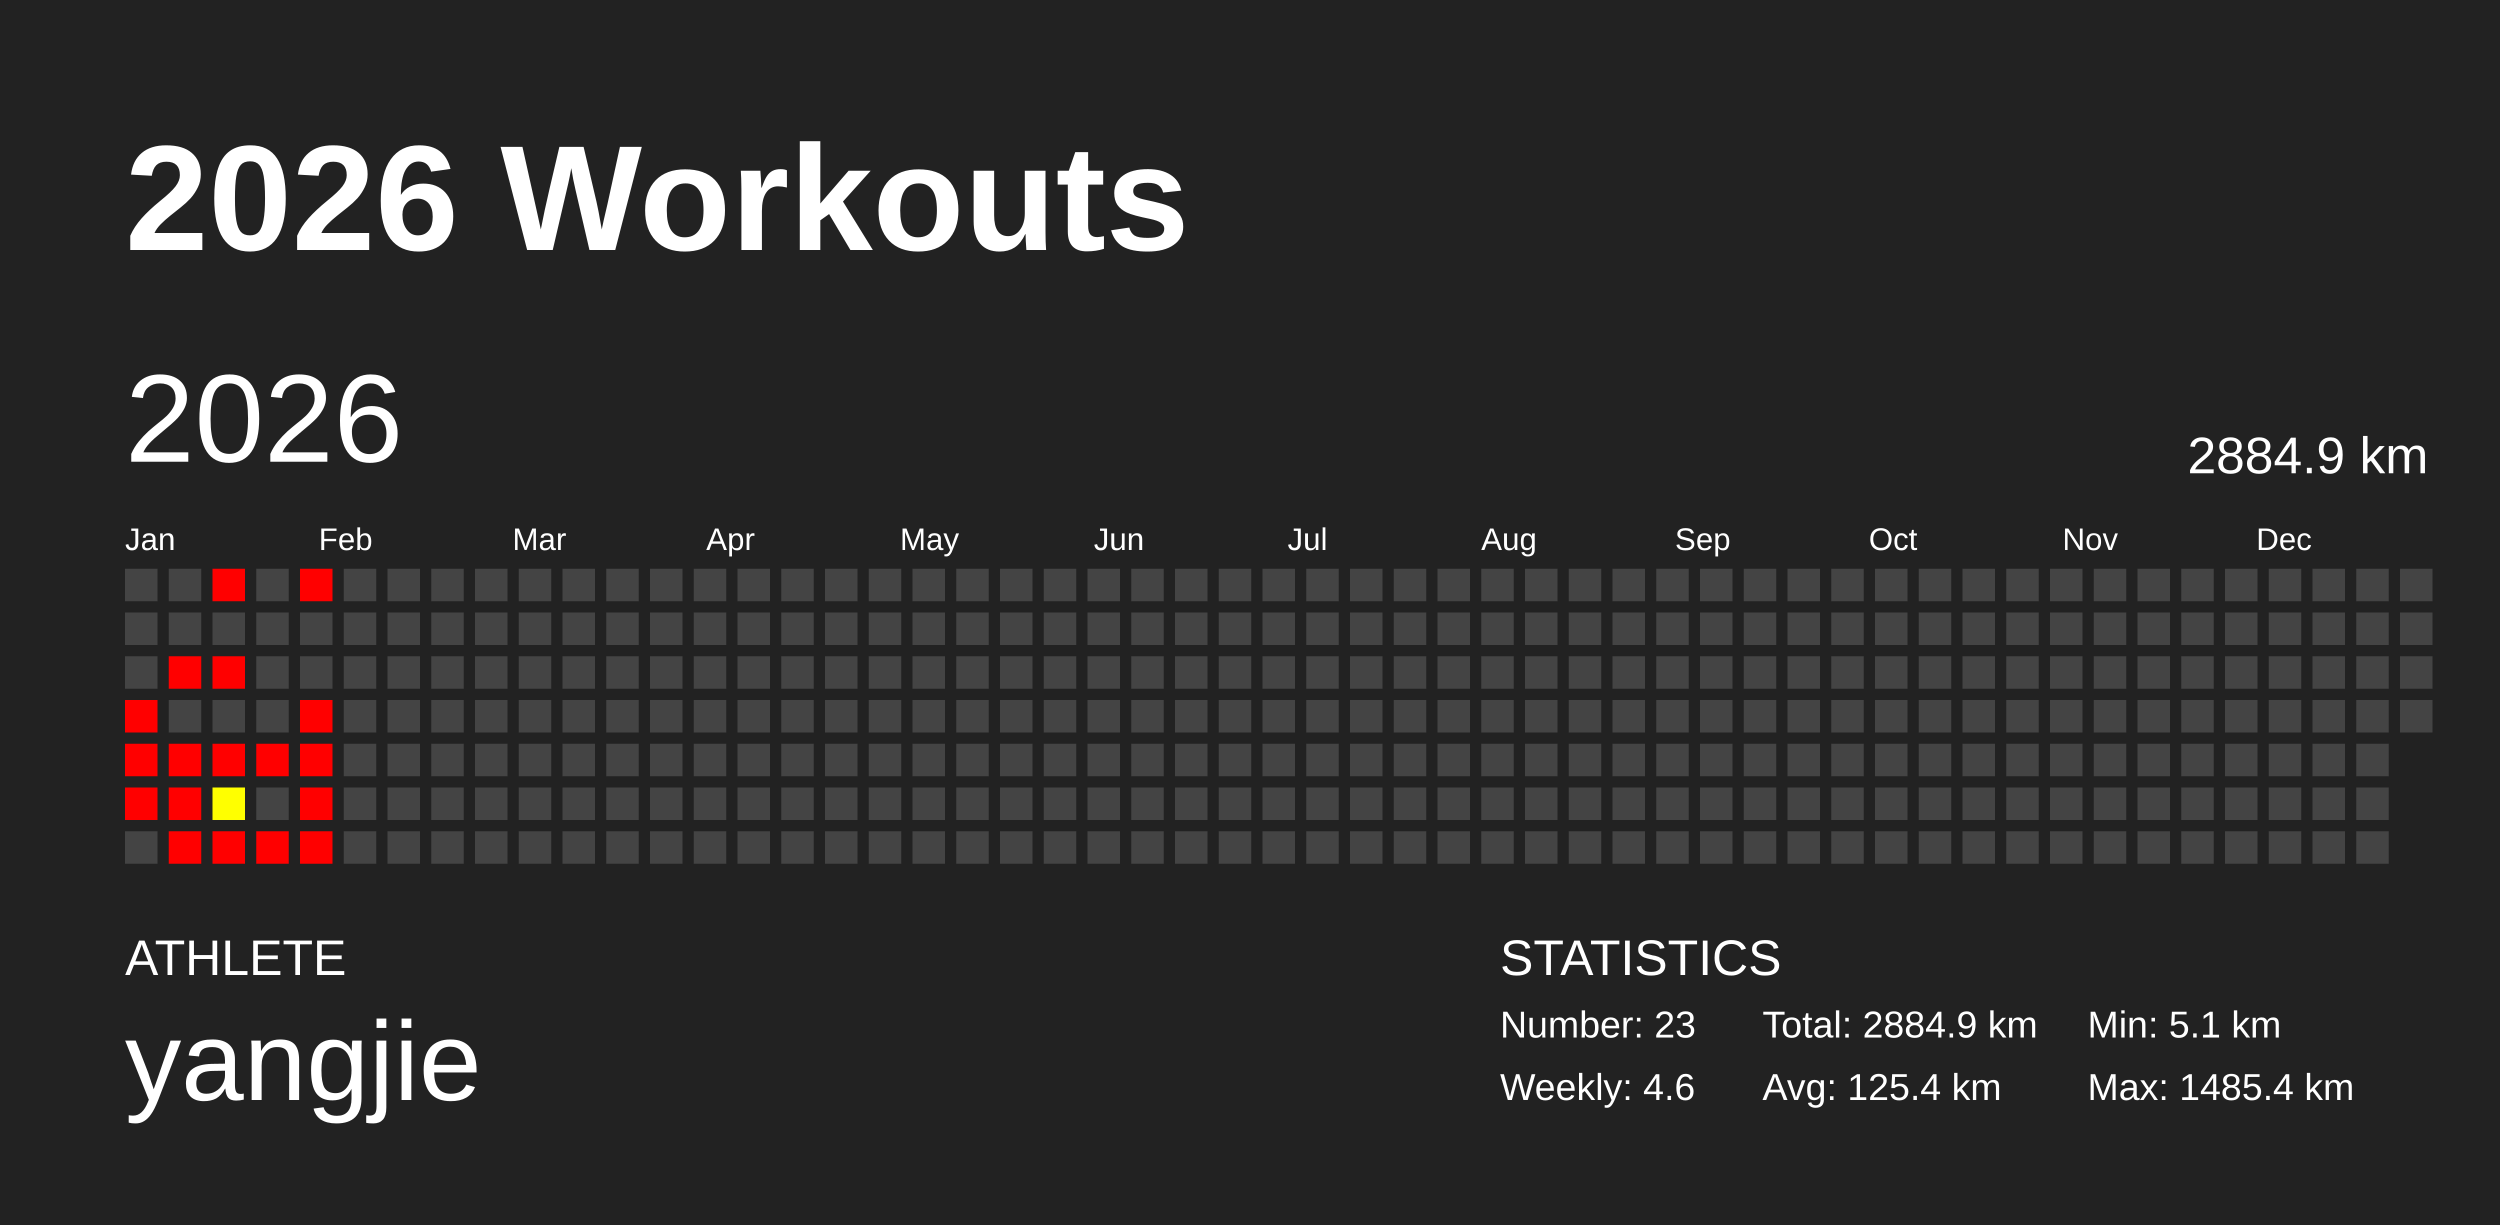
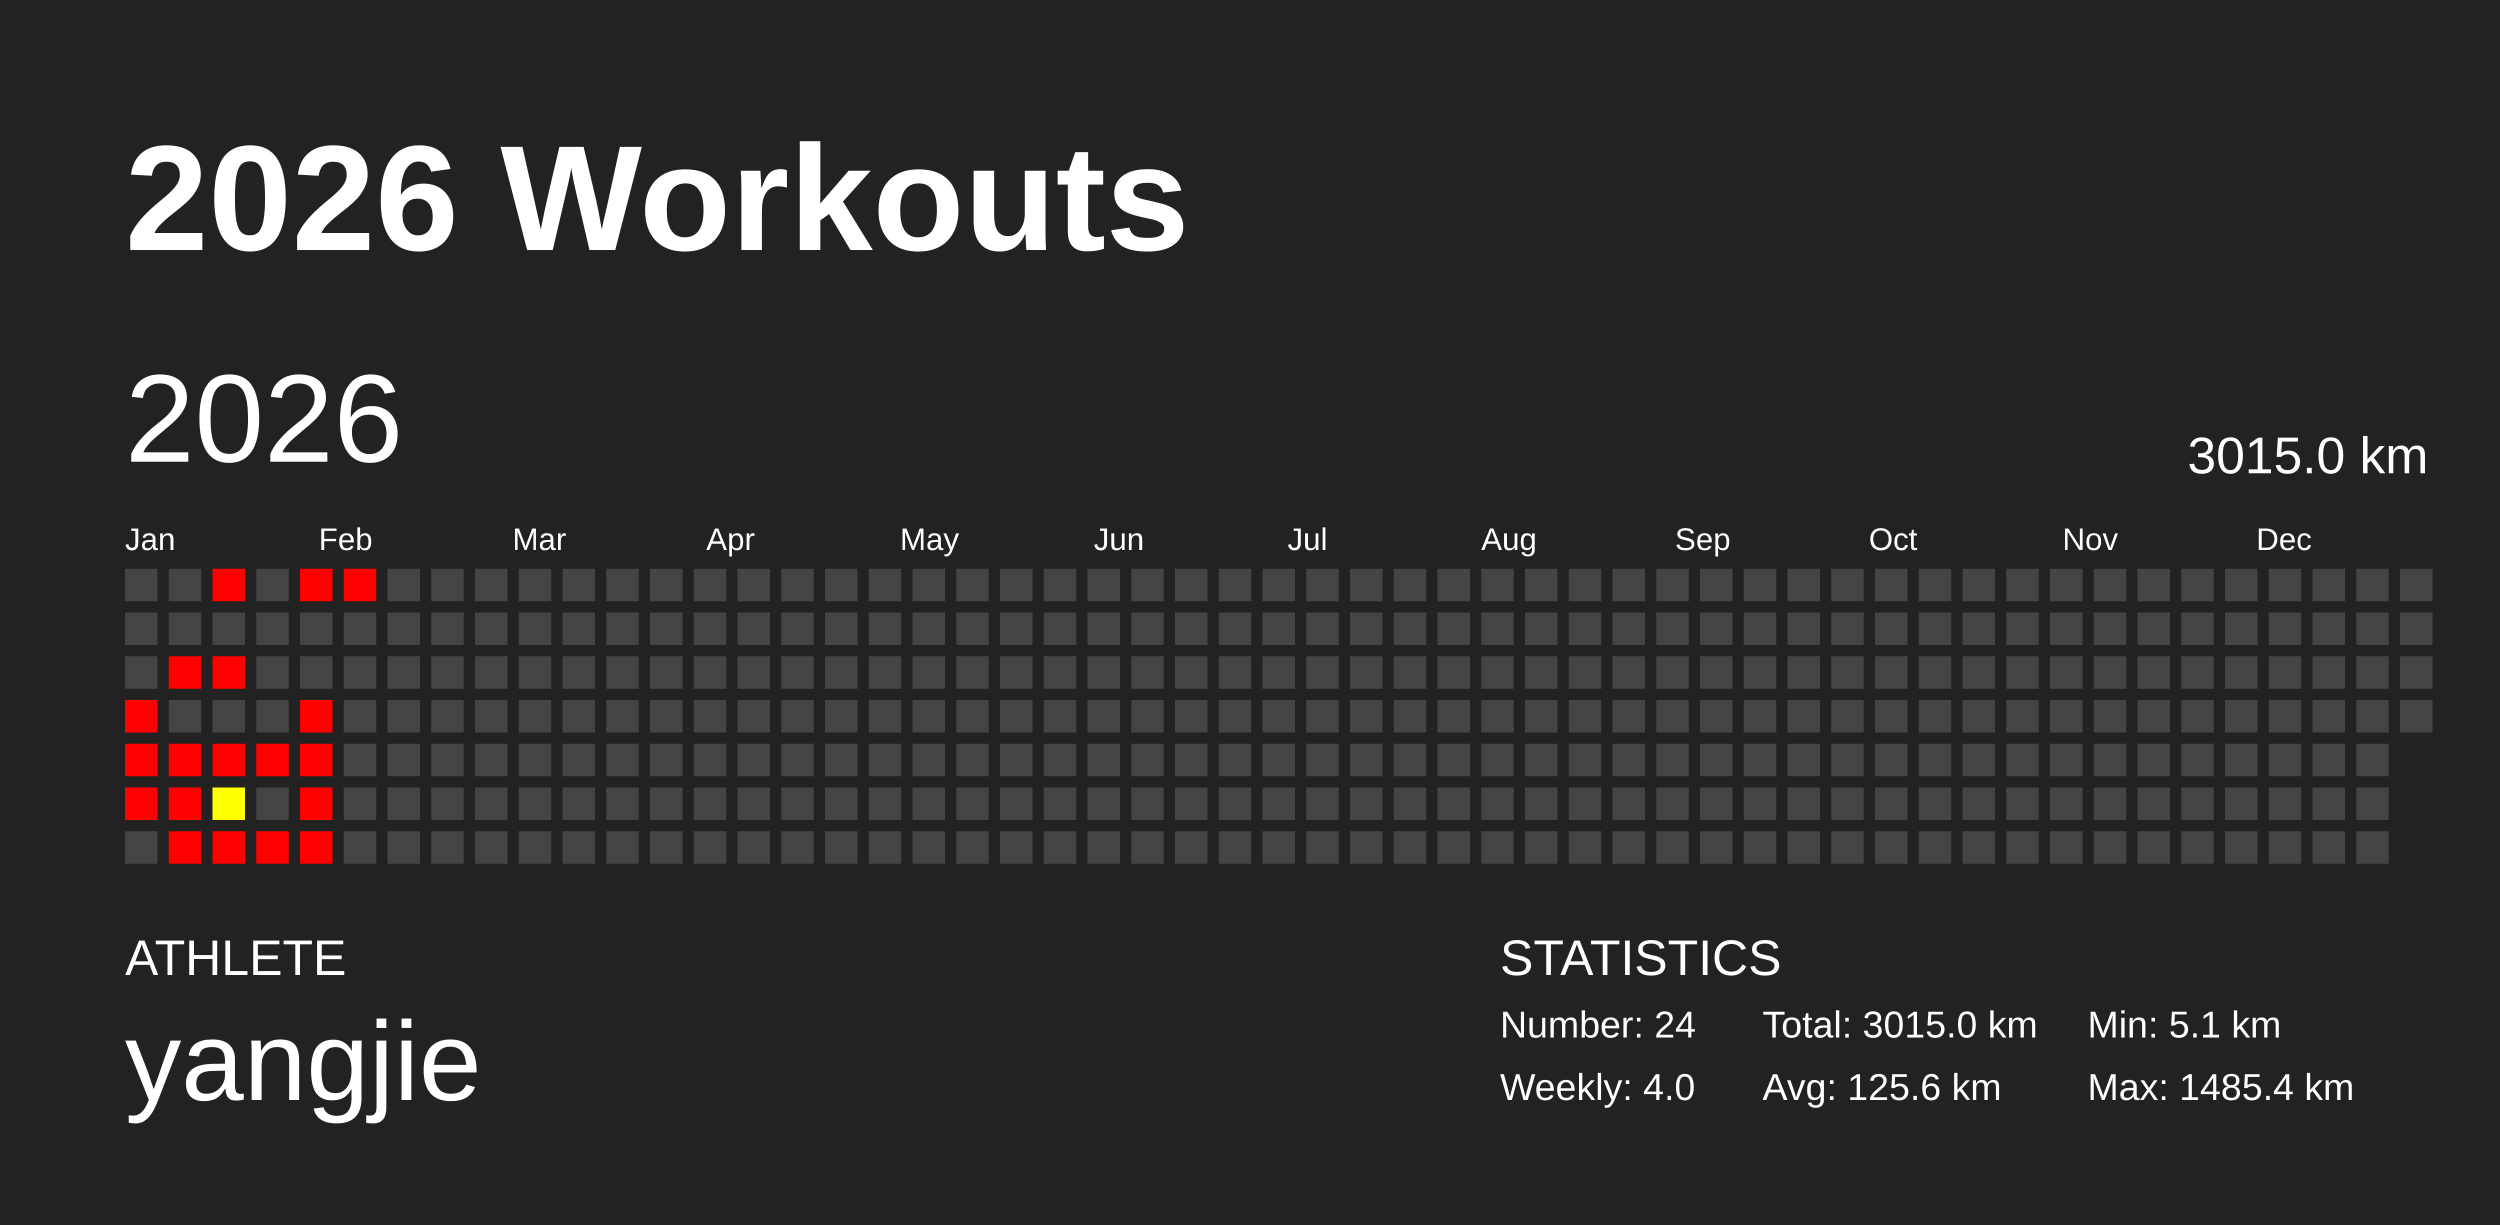
<svg xmlns="http://www.w3.org/2000/svg" baseProfile="full" height="98mm" version="1.1" viewBox="0,0,200,98" width="200mm">
  <defs />
  <rect fill="#222222" height="98" width="200" x="0" y="0" />
  <text fill="#FFFFFF" style="font-size:12px; font-family:Arial; font-weight:bold;" x="10" y="20">2026 Workouts</text>
  <text fill="#FFFFFF" style="font-size:4px; font-family:Arial" x="10" y="78">ATHLETE</text>
  <text fill="#FFFFFF" style="font-size:9px; font-family:Arial" x="10" y="88">yangjie</text>
  <text fill="#FFFFFF" style="font-size:4px; font-family:Arial" x="120" y="78">STATISTICS</text>
-   <text fill="#FFFFFF" style="font-size:3px; font-family:Arial" x="120" y="83">Number: 23</text>
-   <text fill="#FFFFFF" style="font-size:3px; font-family:Arial" x="120" y="88">Weekly: 4.6</text>
-   <text fill="#FFFFFF" style="font-size:3px; font-family:Arial" x="141" y="83">Total: 2884.9 km</text>
-   <text fill="#FFFFFF" style="font-size:3px; font-family:Arial" x="141" y="88">Avg: 125.4 km</text>
+   <text fill="#FFFFFF" style="font-size:3px; font-family:Arial" x="120" y="83">Number: 24</text>
+   <text fill="#FFFFFF" style="font-size:3px; font-family:Arial" x="120" y="88">Weekly: 4.0</text>
+   <text fill="#FFFFFF" style="font-size:3px; font-family:Arial" x="141" y="83">Total: 3015.0 km</text>
+   <text fill="#FFFFFF" style="font-size:3px; font-family:Arial" x="141" y="88">Avg: 125.6 km</text>
  <text fill="#FFFFFF" style="font-size:3px; font-family:Arial" x="167" y="83">Min: 5.1 km</text>
  <text fill="#FFFFFF" style="font-size:3px; font-family:Arial" x="167" y="88">Max: 1485.4 km</text>
  <text dominant-baseline="hanging" fill="#FFFFFF" style="font-size:10.0px; font-family:Arial;" x="10" y="30">2026</text>
-   <text dominant-baseline="hanging" fill="#FFFFFF" style="font-size:4.125px; font-family:Arial;" x="175" y="35">2884.9 km</text>
+   <text dominant-baseline="hanging" fill="#FFFFFF" style="font-size:4.125px; font-family:Arial;" x="175" y="35">3015.0 km</text>
  <text fill="#FFFFFF" style="font-size:2.5px; font-family:Arial" x="10.0" y="44">Jan</text>
  <text fill="#FFFFFF" style="font-size:2.5px; font-family:Arial" x="25.5" y="44">Feb</text>
  <text fill="#FFFFFF" style="font-size:2.5px; font-family:Arial" x="41.0" y="44">Mar</text>
  <text fill="#FFFFFF" style="font-size:2.5px; font-family:Arial" x="56.5" y="44">Apr</text>
  <text fill="#FFFFFF" style="font-size:2.5px; font-family:Arial" x="72.0" y="44">May</text>
  <text fill="#FFFFFF" style="font-size:2.5px; font-family:Arial" x="87.5" y="44">Jun</text>
  <text fill="#FFFFFF" style="font-size:2.5px; font-family:Arial" x="103.0" y="44">Jul</text>
  <text fill="#FFFFFF" style="font-size:2.5px; font-family:Arial" x="118.5" y="44">Aug</text>
  <text fill="#FFFFFF" style="font-size:2.5px; font-family:Arial" x="134.0" y="44">Sep</text>
  <text fill="#FFFFFF" style="font-size:2.5px; font-family:Arial" x="149.5" y="44">Oct</text>
  <text fill="#FFFFFF" style="font-size:2.5px; font-family:Arial" x="165.0" y="44">Nov</text>
  <text fill="#FFFFFF" style="font-size:2.5px; font-family:Arial" x="180.5" y="44">Dec</text>
  <rect fill="#444444" height="2.6" width="2.6" x="10.0" y="45.5" />
  <rect fill="#444444" height="2.6" width="2.6" x="10.0" y="49.0" />
  <rect fill="#444444" height="2.6" width="2.6" x="10.0" y="52.5" />
  <rect fill="red" height="2.6" width="2.6" x="10.0" y="56.0" />
  <rect fill="red" height="2.6" width="2.6" x="10.0" y="59.5" />
  <rect fill="red" height="2.6" width="2.6" x="10.0" y="63.0" />
  <rect fill="#444444" height="2.6" width="2.6" x="10.0" y="66.5" />
  <rect fill="#444444" height="2.6" width="2.6" x="13.5" y="45.5" />
  <rect fill="#444444" height="2.6" width="2.6" x="13.5" y="49.0" />
  <rect fill="red" height="2.6" width="2.6" x="13.5" y="52.5" />
  <rect fill="#444444" height="2.6" width="2.6" x="13.5" y="56.0" />
  <rect fill="red" height="2.6" width="2.6" x="13.5" y="59.5" />
  <rect fill="red" height="2.6" width="2.6" x="13.5" y="63.0" />
  <rect fill="red" height="2.6" width="2.6" x="13.5" y="66.5" />
  <rect fill="red" height="2.6" width="2.6" x="17.0" y="45.5" />
  <rect fill="#444444" height="2.6" width="2.6" x="17.0" y="49.0" />
  <rect fill="red" height="2.6" width="2.6" x="17.0" y="52.5" />
  <rect fill="#444444" height="2.6" width="2.6" x="17.0" y="56.0" />
  <rect fill="red" height="2.6" width="2.6" x="17.0" y="59.5" />
  <rect fill="#ffff00" height="2.6" width="2.6" x="17.0" y="63.0" />
  <rect fill="red" height="2.6" width="2.6" x="17.0" y="66.5" />
  <rect fill="#444444" height="2.6" width="2.6" x="20.5" y="45.5" />
  <rect fill="#444444" height="2.6" width="2.6" x="20.5" y="49.0" />
  <rect fill="#444444" height="2.6" width="2.6" x="20.5" y="52.5" />
  <rect fill="#444444" height="2.6" width="2.6" x="20.5" y="56.0" />
  <rect fill="red" height="2.6" width="2.6" x="20.5" y="59.5" />
  <rect fill="#444444" height="2.6" width="2.6" x="20.5" y="63.0" />
  <rect fill="red" height="2.6" width="2.6" x="20.5" y="66.5" />
  <rect fill="red" height="2.6" width="2.6" x="24.0" y="45.5" />
  <rect fill="#444444" height="2.6" width="2.6" x="24.0" y="49.0" />
  <rect fill="#444444" height="2.6" width="2.6" x="24.0" y="52.5" />
  <rect fill="red" height="2.6" width="2.6" x="24.0" y="56.0" />
  <rect fill="red" height="2.6" width="2.6" x="24.0" y="59.5" />
  <rect fill="red" height="2.6" width="2.6" x="24.0" y="63.0" />
  <rect fill="red" height="2.6" width="2.6" x="24.0" y="66.5" />
-   <rect fill="#444444" height="2.6" width="2.6" x="27.5" y="45.5" />
+   <rect fill="red" height="2.6" width="2.6" x="27.5" y="45.5" />
  <rect fill="#444444" height="2.6" width="2.6" x="27.5" y="49.0" />
  <rect fill="#444444" height="2.6" width="2.6" x="27.5" y="52.5" />
  <rect fill="#444444" height="2.6" width="2.6" x="27.5" y="56.0" />
  <rect fill="#444444" height="2.6" width="2.6" x="27.5" y="59.5" />
  <rect fill="#444444" height="2.6" width="2.6" x="27.5" y="63.0" />
  <rect fill="#444444" height="2.6" width="2.6" x="27.5" y="66.5" />
  <rect fill="#444444" height="2.6" width="2.6" x="31.0" y="45.5" />
  <rect fill="#444444" height="2.6" width="2.6" x="31.0" y="49.0" />
  <rect fill="#444444" height="2.6" width="2.6" x="31.0" y="52.5" />
  <rect fill="#444444" height="2.6" width="2.6" x="31.0" y="56.0" />
  <rect fill="#444444" height="2.6" width="2.6" x="31.0" y="59.5" />
  <rect fill="#444444" height="2.6" width="2.6" x="31.0" y="63.0" />
  <rect fill="#444444" height="2.6" width="2.6" x="31.0" y="66.5" />
  <rect fill="#444444" height="2.6" width="2.6" x="34.5" y="45.5" />
  <rect fill="#444444" height="2.6" width="2.6" x="34.5" y="49.0" />
  <rect fill="#444444" height="2.6" width="2.6" x="34.5" y="52.5" />
  <rect fill="#444444" height="2.6" width="2.6" x="34.5" y="56.0" />
  <rect fill="#444444" height="2.6" width="2.6" x="34.5" y="59.5" />
  <rect fill="#444444" height="2.6" width="2.6" x="34.5" y="63.0" />
  <rect fill="#444444" height="2.6" width="2.6" x="34.5" y="66.5" />
  <rect fill="#444444" height="2.6" width="2.6" x="38.0" y="45.5" />
  <rect fill="#444444" height="2.6" width="2.6" x="38.0" y="49.0" />
  <rect fill="#444444" height="2.6" width="2.6" x="38.0" y="52.5" />
  <rect fill="#444444" height="2.6" width="2.6" x="38.0" y="56.0" />
  <rect fill="#444444" height="2.6" width="2.6" x="38.0" y="59.5" />
  <rect fill="#444444" height="2.6" width="2.6" x="38.0" y="63.0" />
  <rect fill="#444444" height="2.6" width="2.6" x="38.0" y="66.5" />
  <rect fill="#444444" height="2.6" width="2.6" x="41.5" y="45.5" />
  <rect fill="#444444" height="2.6" width="2.6" x="41.5" y="49.0" />
  <rect fill="#444444" height="2.6" width="2.6" x="41.5" y="52.5" />
  <rect fill="#444444" height="2.6" width="2.6" x="41.5" y="56.0" />
  <rect fill="#444444" height="2.6" width="2.6" x="41.5" y="59.5" />
  <rect fill="#444444" height="2.6" width="2.6" x="41.5" y="63.0" />
  <rect fill="#444444" height="2.6" width="2.6" x="41.5" y="66.5" />
  <rect fill="#444444" height="2.6" width="2.6" x="45.0" y="45.5" />
  <rect fill="#444444" height="2.6" width="2.6" x="45.0" y="49.0" />
  <rect fill="#444444" height="2.6" width="2.6" x="45.0" y="52.5" />
  <rect fill="#444444" height="2.6" width="2.6" x="45.0" y="56.0" />
  <rect fill="#444444" height="2.6" width="2.6" x="45.0" y="59.5" />
  <rect fill="#444444" height="2.6" width="2.6" x="45.0" y="63.0" />
  <rect fill="#444444" height="2.6" width="2.6" x="45.0" y="66.5" />
  <rect fill="#444444" height="2.6" width="2.6" x="48.5" y="45.5" />
  <rect fill="#444444" height="2.6" width="2.6" x="48.5" y="49.0" />
  <rect fill="#444444" height="2.6" width="2.6" x="48.5" y="52.5" />
  <rect fill="#444444" height="2.6" width="2.6" x="48.5" y="56.0" />
  <rect fill="#444444" height="2.6" width="2.6" x="48.5" y="59.5" />
  <rect fill="#444444" height="2.6" width="2.6" x="48.5" y="63.0" />
  <rect fill="#444444" height="2.6" width="2.6" x="48.5" y="66.5" />
  <rect fill="#444444" height="2.6" width="2.6" x="52.0" y="45.5" />
  <rect fill="#444444" height="2.6" width="2.6" x="52.0" y="49.0" />
  <rect fill="#444444" height="2.6" width="2.6" x="52.0" y="52.5" />
  <rect fill="#444444" height="2.6" width="2.6" x="52.0" y="56.0" />
  <rect fill="#444444" height="2.6" width="2.6" x="52.0" y="59.5" />
  <rect fill="#444444" height="2.6" width="2.6" x="52.0" y="63.0" />
  <rect fill="#444444" height="2.6" width="2.6" x="52.0" y="66.5" />
  <rect fill="#444444" height="2.6" width="2.6" x="55.5" y="45.5" />
  <rect fill="#444444" height="2.6" width="2.6" x="55.5" y="49.0" />
  <rect fill="#444444" height="2.6" width="2.6" x="55.5" y="52.5" />
  <rect fill="#444444" height="2.6" width="2.6" x="55.5" y="56.0" />
  <rect fill="#444444" height="2.6" width="2.6" x="55.5" y="59.5" />
  <rect fill="#444444" height="2.6" width="2.6" x="55.5" y="63.0" />
  <rect fill="#444444" height="2.6" width="2.6" x="55.5" y="66.5" />
  <rect fill="#444444" height="2.6" width="2.6" x="59.0" y="45.5" />
  <rect fill="#444444" height="2.6" width="2.6" x="59.0" y="49.0" />
  <rect fill="#444444" height="2.6" width="2.6" x="59.0" y="52.5" />
  <rect fill="#444444" height="2.6" width="2.6" x="59.0" y="56.0" />
  <rect fill="#444444" height="2.6" width="2.6" x="59.0" y="59.5" />
  <rect fill="#444444" height="2.6" width="2.6" x="59.0" y="63.0" />
  <rect fill="#444444" height="2.6" width="2.6" x="59.0" y="66.5" />
  <rect fill="#444444" height="2.6" width="2.6" x="62.5" y="45.5" />
  <rect fill="#444444" height="2.6" width="2.6" x="62.5" y="49.0" />
  <rect fill="#444444" height="2.6" width="2.6" x="62.5" y="52.5" />
  <rect fill="#444444" height="2.6" width="2.6" x="62.5" y="56.0" />
  <rect fill="#444444" height="2.6" width="2.6" x="62.5" y="59.5" />
  <rect fill="#444444" height="2.6" width="2.6" x="62.5" y="63.0" />
  <rect fill="#444444" height="2.6" width="2.6" x="62.5" y="66.5" />
  <rect fill="#444444" height="2.6" width="2.6" x="66.0" y="45.5" />
  <rect fill="#444444" height="2.6" width="2.6" x="66.0" y="49.0" />
  <rect fill="#444444" height="2.6" width="2.6" x="66.0" y="52.5" />
  <rect fill="#444444" height="2.6" width="2.6" x="66.0" y="56.0" />
  <rect fill="#444444" height="2.6" width="2.6" x="66.0" y="59.5" />
  <rect fill="#444444" height="2.6" width="2.6" x="66.0" y="63.0" />
  <rect fill="#444444" height="2.6" width="2.6" x="66.0" y="66.5" />
  <rect fill="#444444" height="2.6" width="2.6" x="69.5" y="45.5" />
  <rect fill="#444444" height="2.6" width="2.6" x="69.5" y="49.0" />
  <rect fill="#444444" height="2.6" width="2.6" x="69.5" y="52.5" />
  <rect fill="#444444" height="2.6" width="2.6" x="69.5" y="56.0" />
  <rect fill="#444444" height="2.6" width="2.6" x="69.5" y="59.5" />
  <rect fill="#444444" height="2.6" width="2.6" x="69.5" y="63.0" />
  <rect fill="#444444" height="2.6" width="2.6" x="69.5" y="66.5" />
  <rect fill="#444444" height="2.6" width="2.6" x="73.0" y="45.5" />
  <rect fill="#444444" height="2.6" width="2.6" x="73.0" y="49.0" />
  <rect fill="#444444" height="2.6" width="2.6" x="73.0" y="52.5" />
  <rect fill="#444444" height="2.6" width="2.6" x="73.0" y="56.0" />
  <rect fill="#444444" height="2.6" width="2.6" x="73.0" y="59.5" />
  <rect fill="#444444" height="2.6" width="2.6" x="73.0" y="63.0" />
  <rect fill="#444444" height="2.6" width="2.6" x="73.0" y="66.5" />
  <rect fill="#444444" height="2.6" width="2.6" x="76.5" y="45.5" />
  <rect fill="#444444" height="2.6" width="2.6" x="76.5" y="49.0" />
  <rect fill="#444444" height="2.6" width="2.6" x="76.5" y="52.5" />
  <rect fill="#444444" height="2.6" width="2.6" x="76.5" y="56.0" />
  <rect fill="#444444" height="2.6" width="2.6" x="76.5" y="59.5" />
  <rect fill="#444444" height="2.6" width="2.6" x="76.5" y="63.0" />
  <rect fill="#444444" height="2.6" width="2.6" x="76.5" y="66.5" />
  <rect fill="#444444" height="2.6" width="2.6" x="80.0" y="45.5" />
  <rect fill="#444444" height="2.6" width="2.6" x="80.0" y="49.0" />
  <rect fill="#444444" height="2.6" width="2.6" x="80.0" y="52.5" />
  <rect fill="#444444" height="2.6" width="2.6" x="80.0" y="56.0" />
  <rect fill="#444444" height="2.6" width="2.6" x="80.0" y="59.5" />
  <rect fill="#444444" height="2.6" width="2.6" x="80.0" y="63.0" />
  <rect fill="#444444" height="2.6" width="2.6" x="80.0" y="66.5" />
  <rect fill="#444444" height="2.6" width="2.6" x="83.5" y="45.5" />
  <rect fill="#444444" height="2.6" width="2.6" x="83.5" y="49.0" />
  <rect fill="#444444" height="2.6" width="2.6" x="83.5" y="52.5" />
  <rect fill="#444444" height="2.6" width="2.6" x="83.5" y="56.0" />
  <rect fill="#444444" height="2.6" width="2.6" x="83.5" y="59.5" />
  <rect fill="#444444" height="2.6" width="2.6" x="83.5" y="63.0" />
  <rect fill="#444444" height="2.6" width="2.6" x="83.5" y="66.5" />
  <rect fill="#444444" height="2.6" width="2.6" x="87.0" y="45.5" />
  <rect fill="#444444" height="2.6" width="2.6" x="87.0" y="49.0" />
  <rect fill="#444444" height="2.6" width="2.6" x="87.0" y="52.5" />
  <rect fill="#444444" height="2.6" width="2.6" x="87.0" y="56.0" />
  <rect fill="#444444" height="2.6" width="2.6" x="87.0" y="59.5" />
  <rect fill="#444444" height="2.6" width="2.6" x="87.0" y="63.0" />
  <rect fill="#444444" height="2.6" width="2.6" x="87.0" y="66.5" />
  <rect fill="#444444" height="2.6" width="2.6" x="90.5" y="45.5" />
  <rect fill="#444444" height="2.6" width="2.6" x="90.5" y="49.0" />
  <rect fill="#444444" height="2.6" width="2.6" x="90.5" y="52.5" />
  <rect fill="#444444" height="2.6" width="2.6" x="90.5" y="56.0" />
  <rect fill="#444444" height="2.6" width="2.6" x="90.5" y="59.5" />
  <rect fill="#444444" height="2.6" width="2.6" x="90.5" y="63.0" />
  <rect fill="#444444" height="2.6" width="2.6" x="90.5" y="66.5" />
  <rect fill="#444444" height="2.6" width="2.6" x="94.0" y="45.5" />
  <rect fill="#444444" height="2.6" width="2.6" x="94.0" y="49.0" />
  <rect fill="#444444" height="2.6" width="2.6" x="94.0" y="52.5" />
  <rect fill="#444444" height="2.6" width="2.6" x="94.0" y="56.0" />
  <rect fill="#444444" height="2.6" width="2.6" x="94.0" y="59.5" />
  <rect fill="#444444" height="2.6" width="2.6" x="94.0" y="63.0" />
  <rect fill="#444444" height="2.6" width="2.6" x="94.0" y="66.5" />
  <rect fill="#444444" height="2.6" width="2.6" x="97.5" y="45.5" />
  <rect fill="#444444" height="2.6" width="2.6" x="97.5" y="49.0" />
  <rect fill="#444444" height="2.6" width="2.6" x="97.5" y="52.5" />
  <rect fill="#444444" height="2.6" width="2.6" x="97.5" y="56.0" />
  <rect fill="#444444" height="2.6" width="2.6" x="97.5" y="59.5" />
  <rect fill="#444444" height="2.6" width="2.6" x="97.5" y="63.0" />
  <rect fill="#444444" height="2.6" width="2.6" x="97.5" y="66.5" />
  <rect fill="#444444" height="2.6" width="2.6" x="101.0" y="45.5" />
  <rect fill="#444444" height="2.6" width="2.6" x="101.0" y="49.0" />
  <rect fill="#444444" height="2.6" width="2.6" x="101.0" y="52.5" />
  <rect fill="#444444" height="2.6" width="2.6" x="101.0" y="56.0" />
  <rect fill="#444444" height="2.6" width="2.6" x="101.0" y="59.5" />
  <rect fill="#444444" height="2.6" width="2.6" x="101.0" y="63.0" />
  <rect fill="#444444" height="2.6" width="2.6" x="101.0" y="66.5" />
  <rect fill="#444444" height="2.6" width="2.6" x="104.5" y="45.5" />
  <rect fill="#444444" height="2.6" width="2.6" x="104.5" y="49.0" />
  <rect fill="#444444" height="2.6" width="2.6" x="104.5" y="52.5" />
  <rect fill="#444444" height="2.6" width="2.6" x="104.5" y="56.0" />
  <rect fill="#444444" height="2.6" width="2.6" x="104.5" y="59.5" />
  <rect fill="#444444" height="2.6" width="2.6" x="104.5" y="63.0" />
  <rect fill="#444444" height="2.6" width="2.6" x="104.5" y="66.5" />
  <rect fill="#444444" height="2.6" width="2.6" x="108.0" y="45.5" />
  <rect fill="#444444" height="2.6" width="2.6" x="108.0" y="49.0" />
  <rect fill="#444444" height="2.6" width="2.6" x="108.0" y="52.5" />
  <rect fill="#444444" height="2.6" width="2.6" x="108.0" y="56.0" />
  <rect fill="#444444" height="2.6" width="2.6" x="108.0" y="59.5" />
  <rect fill="#444444" height="2.6" width="2.6" x="108.0" y="63.0" />
  <rect fill="#444444" height="2.6" width="2.6" x="108.0" y="66.5" />
  <rect fill="#444444" height="2.6" width="2.6" x="111.5" y="45.5" />
  <rect fill="#444444" height="2.6" width="2.6" x="111.5" y="49.0" />
  <rect fill="#444444" height="2.6" width="2.6" x="111.5" y="52.5" />
  <rect fill="#444444" height="2.6" width="2.6" x="111.5" y="56.0" />
  <rect fill="#444444" height="2.6" width="2.6" x="111.5" y="59.5" />
  <rect fill="#444444" height="2.6" width="2.6" x="111.5" y="63.0" />
  <rect fill="#444444" height="2.6" width="2.6" x="111.5" y="66.5" />
  <rect fill="#444444" height="2.6" width="2.6" x="115.0" y="45.5" />
  <rect fill="#444444" height="2.6" width="2.6" x="115.0" y="49.0" />
  <rect fill="#444444" height="2.6" width="2.6" x="115.0" y="52.5" />
  <rect fill="#444444" height="2.6" width="2.6" x="115.0" y="56.0" />
  <rect fill="#444444" height="2.6" width="2.6" x="115.0" y="59.5" />
  <rect fill="#444444" height="2.6" width="2.6" x="115.0" y="63.0" />
  <rect fill="#444444" height="2.6" width="2.6" x="115.0" y="66.5" />
  <rect fill="#444444" height="2.6" width="2.6" x="118.5" y="45.5" />
  <rect fill="#444444" height="2.6" width="2.6" x="118.5" y="49.0" />
  <rect fill="#444444" height="2.6" width="2.6" x="118.5" y="52.5" />
  <rect fill="#444444" height="2.6" width="2.6" x="118.5" y="56.0" />
  <rect fill="#444444" height="2.6" width="2.6" x="118.5" y="59.5" />
  <rect fill="#444444" height="2.6" width="2.6" x="118.5" y="63.0" />
  <rect fill="#444444" height="2.6" width="2.6" x="118.5" y="66.5" />
  <rect fill="#444444" height="2.6" width="2.6" x="122.0" y="45.5" />
  <rect fill="#444444" height="2.6" width="2.6" x="122.0" y="49.0" />
  <rect fill="#444444" height="2.6" width="2.6" x="122.0" y="52.5" />
  <rect fill="#444444" height="2.6" width="2.6" x="122.0" y="56.0" />
  <rect fill="#444444" height="2.6" width="2.6" x="122.0" y="59.5" />
  <rect fill="#444444" height="2.6" width="2.6" x="122.0" y="63.0" />
  <rect fill="#444444" height="2.6" width="2.6" x="122.0" y="66.5" />
  <rect fill="#444444" height="2.6" width="2.6" x="125.5" y="45.5" />
  <rect fill="#444444" height="2.6" width="2.6" x="125.5" y="49.0" />
  <rect fill="#444444" height="2.6" width="2.6" x="125.5" y="52.5" />
  <rect fill="#444444" height="2.6" width="2.6" x="125.5" y="56.0" />
  <rect fill="#444444" height="2.6" width="2.6" x="125.5" y="59.5" />
  <rect fill="#444444" height="2.6" width="2.6" x="125.5" y="63.0" />
  <rect fill="#444444" height="2.6" width="2.6" x="125.5" y="66.5" />
  <rect fill="#444444" height="2.6" width="2.6" x="129.0" y="45.5" />
  <rect fill="#444444" height="2.6" width="2.6" x="129.0" y="49.0" />
  <rect fill="#444444" height="2.6" width="2.6" x="129.0" y="52.5" />
  <rect fill="#444444" height="2.6" width="2.6" x="129.0" y="56.0" />
  <rect fill="#444444" height="2.6" width="2.6" x="129.0" y="59.5" />
  <rect fill="#444444" height="2.6" width="2.6" x="129.0" y="63.0" />
  <rect fill="#444444" height="2.6" width="2.6" x="129.0" y="66.5" />
  <rect fill="#444444" height="2.6" width="2.6" x="132.5" y="45.5" />
  <rect fill="#444444" height="2.6" width="2.6" x="132.5" y="49.0" />
  <rect fill="#444444" height="2.6" width="2.6" x="132.5" y="52.5" />
  <rect fill="#444444" height="2.6" width="2.6" x="132.5" y="56.0" />
  <rect fill="#444444" height="2.6" width="2.6" x="132.5" y="59.5" />
  <rect fill="#444444" height="2.6" width="2.6" x="132.5" y="63.0" />
  <rect fill="#444444" height="2.6" width="2.6" x="132.5" y="66.5" />
  <rect fill="#444444" height="2.6" width="2.6" x="136.0" y="45.5" />
  <rect fill="#444444" height="2.6" width="2.6" x="136.0" y="49.0" />
  <rect fill="#444444" height="2.6" width="2.6" x="136.0" y="52.5" />
  <rect fill="#444444" height="2.6" width="2.6" x="136.0" y="56.0" />
  <rect fill="#444444" height="2.6" width="2.6" x="136.0" y="59.5" />
  <rect fill="#444444" height="2.6" width="2.6" x="136.0" y="63.0" />
  <rect fill="#444444" height="2.6" width="2.6" x="136.0" y="66.5" />
  <rect fill="#444444" height="2.6" width="2.6" x="139.5" y="45.5" />
  <rect fill="#444444" height="2.6" width="2.6" x="139.5" y="49.0" />
  <rect fill="#444444" height="2.6" width="2.6" x="139.5" y="52.5" />
  <rect fill="#444444" height="2.6" width="2.6" x="139.5" y="56.0" />
  <rect fill="#444444" height="2.6" width="2.6" x="139.5" y="59.5" />
  <rect fill="#444444" height="2.6" width="2.6" x="139.5" y="63.0" />
  <rect fill="#444444" height="2.6" width="2.6" x="139.5" y="66.5" />
  <rect fill="#444444" height="2.6" width="2.6" x="143.0" y="45.5" />
  <rect fill="#444444" height="2.6" width="2.6" x="143.0" y="49.0" />
  <rect fill="#444444" height="2.6" width="2.6" x="143.0" y="52.5" />
  <rect fill="#444444" height="2.6" width="2.6" x="143.0" y="56.0" />
  <rect fill="#444444" height="2.6" width="2.6" x="143.0" y="59.5" />
  <rect fill="#444444" height="2.6" width="2.6" x="143.0" y="63.0" />
  <rect fill="#444444" height="2.6" width="2.6" x="143.0" y="66.5" />
  <rect fill="#444444" height="2.6" width="2.6" x="146.5" y="45.5" />
  <rect fill="#444444" height="2.6" width="2.6" x="146.5" y="49.0" />
  <rect fill="#444444" height="2.6" width="2.6" x="146.5" y="52.5" />
  <rect fill="#444444" height="2.6" width="2.6" x="146.5" y="56.0" />
  <rect fill="#444444" height="2.6" width="2.6" x="146.5" y="59.5" />
  <rect fill="#444444" height="2.6" width="2.6" x="146.5" y="63.0" />
  <rect fill="#444444" height="2.6" width="2.6" x="146.5" y="66.5" />
  <rect fill="#444444" height="2.6" width="2.6" x="150.0" y="45.5" />
  <rect fill="#444444" height="2.6" width="2.6" x="150.0" y="49.0" />
  <rect fill="#444444" height="2.6" width="2.6" x="150.0" y="52.5" />
  <rect fill="#444444" height="2.6" width="2.6" x="150.0" y="56.0" />
  <rect fill="#444444" height="2.6" width="2.6" x="150.0" y="59.5" />
  <rect fill="#444444" height="2.6" width="2.6" x="150.0" y="63.0" />
  <rect fill="#444444" height="2.6" width="2.6" x="150.0" y="66.5" />
  <rect fill="#444444" height="2.6" width="2.6" x="153.5" y="45.5" />
  <rect fill="#444444" height="2.6" width="2.6" x="153.5" y="49.0" />
  <rect fill="#444444" height="2.6" width="2.6" x="153.5" y="52.5" />
  <rect fill="#444444" height="2.6" width="2.6" x="153.5" y="56.0" />
  <rect fill="#444444" height="2.6" width="2.6" x="153.5" y="59.5" />
  <rect fill="#444444" height="2.6" width="2.6" x="153.5" y="63.0" />
  <rect fill="#444444" height="2.6" width="2.6" x="153.5" y="66.5" />
  <rect fill="#444444" height="2.6" width="2.6" x="157.0" y="45.5" />
  <rect fill="#444444" height="2.6" width="2.6" x="157.0" y="49.0" />
  <rect fill="#444444" height="2.6" width="2.6" x="157.0" y="52.5" />
  <rect fill="#444444" height="2.6" width="2.6" x="157.0" y="56.0" />
  <rect fill="#444444" height="2.6" width="2.6" x="157.0" y="59.5" />
  <rect fill="#444444" height="2.6" width="2.6" x="157.0" y="63.0" />
  <rect fill="#444444" height="2.6" width="2.6" x="157.0" y="66.5" />
  <rect fill="#444444" height="2.6" width="2.6" x="160.5" y="45.5" />
  <rect fill="#444444" height="2.6" width="2.6" x="160.5" y="49.0" />
  <rect fill="#444444" height="2.6" width="2.6" x="160.5" y="52.5" />
  <rect fill="#444444" height="2.6" width="2.6" x="160.5" y="56.0" />
  <rect fill="#444444" height="2.6" width="2.6" x="160.5" y="59.5" />
  <rect fill="#444444" height="2.6" width="2.6" x="160.5" y="63.0" />
  <rect fill="#444444" height="2.6" width="2.6" x="160.5" y="66.5" />
  <rect fill="#444444" height="2.6" width="2.6" x="164.0" y="45.5" />
  <rect fill="#444444" height="2.6" width="2.6" x="164.0" y="49.0" />
  <rect fill="#444444" height="2.6" width="2.6" x="164.0" y="52.5" />
  <rect fill="#444444" height="2.6" width="2.6" x="164.0" y="56.0" />
  <rect fill="#444444" height="2.6" width="2.6" x="164.0" y="59.5" />
  <rect fill="#444444" height="2.6" width="2.6" x="164.0" y="63.0" />
  <rect fill="#444444" height="2.6" width="2.6" x="164.0" y="66.5" />
  <rect fill="#444444" height="2.6" width="2.6" x="167.5" y="45.5" />
  <rect fill="#444444" height="2.6" width="2.6" x="167.5" y="49.0" />
  <rect fill="#444444" height="2.6" width="2.6" x="167.5" y="52.5" />
  <rect fill="#444444" height="2.6" width="2.6" x="167.5" y="56.0" />
  <rect fill="#444444" height="2.6" width="2.6" x="167.5" y="59.5" />
  <rect fill="#444444" height="2.6" width="2.6" x="167.5" y="63.0" />
  <rect fill="#444444" height="2.6" width="2.6" x="167.5" y="66.5" />
  <rect fill="#444444" height="2.6" width="2.6" x="171.0" y="45.5" />
  <rect fill="#444444" height="2.6" width="2.6" x="171.0" y="49.0" />
  <rect fill="#444444" height="2.6" width="2.6" x="171.0" y="52.5" />
  <rect fill="#444444" height="2.6" width="2.6" x="171.0" y="56.0" />
  <rect fill="#444444" height="2.6" width="2.6" x="171.0" y="59.5" />
  <rect fill="#444444" height="2.6" width="2.6" x="171.0" y="63.0" />
  <rect fill="#444444" height="2.6" width="2.6" x="171.0" y="66.5" />
  <rect fill="#444444" height="2.6" width="2.6" x="174.5" y="45.5" />
  <rect fill="#444444" height="2.6" width="2.6" x="174.5" y="49.0" />
  <rect fill="#444444" height="2.6" width="2.6" x="174.5" y="52.5" />
  <rect fill="#444444" height="2.6" width="2.6" x="174.5" y="56.0" />
  <rect fill="#444444" height="2.6" width="2.6" x="174.5" y="59.5" />
  <rect fill="#444444" height="2.6" width="2.6" x="174.5" y="63.0" />
  <rect fill="#444444" height="2.6" width="2.6" x="174.5" y="66.5" />
  <rect fill="#444444" height="2.6" width="2.6" x="178.0" y="45.5" />
  <rect fill="#444444" height="2.6" width="2.6" x="178.0" y="49.0" />
  <rect fill="#444444" height="2.6" width="2.6" x="178.0" y="52.5" />
  <rect fill="#444444" height="2.6" width="2.6" x="178.0" y="56.0" />
  <rect fill="#444444" height="2.6" width="2.6" x="178.0" y="59.5" />
  <rect fill="#444444" height="2.6" width="2.6" x="178.0" y="63.0" />
  <rect fill="#444444" height="2.6" width="2.6" x="178.0" y="66.5" />
  <rect fill="#444444" height="2.6" width="2.6" x="181.5" y="45.5" />
  <rect fill="#444444" height="2.6" width="2.6" x="181.5" y="49.0" />
  <rect fill="#444444" height="2.6" width="2.6" x="181.5" y="52.5" />
  <rect fill="#444444" height="2.6" width="2.6" x="181.5" y="56.0" />
  <rect fill="#444444" height="2.6" width="2.6" x="181.5" y="59.5" />
  <rect fill="#444444" height="2.6" width="2.6" x="181.5" y="63.0" />
  <rect fill="#444444" height="2.6" width="2.6" x="181.5" y="66.5" />
  <rect fill="#444444" height="2.6" width="2.6" x="185.0" y="45.5" />
  <rect fill="#444444" height="2.6" width="2.6" x="185.0" y="49.0" />
  <rect fill="#444444" height="2.6" width="2.6" x="185.0" y="52.5" />
  <rect fill="#444444" height="2.6" width="2.6" x="185.0" y="56.0" />
  <rect fill="#444444" height="2.6" width="2.6" x="185.0" y="59.5" />
  <rect fill="#444444" height="2.6" width="2.6" x="185.0" y="63.0" />
  <rect fill="#444444" height="2.6" width="2.6" x="185.0" y="66.5" />
  <rect fill="#444444" height="2.6" width="2.6" x="188.5" y="45.5" />
  <rect fill="#444444" height="2.6" width="2.6" x="188.5" y="49.0" />
  <rect fill="#444444" height="2.6" width="2.6" x="188.5" y="52.5" />
  <rect fill="#444444" height="2.6" width="2.6" x="188.5" y="56.0" />
  <rect fill="#444444" height="2.6" width="2.6" x="188.5" y="59.5" />
  <rect fill="#444444" height="2.6" width="2.6" x="188.5" y="63.0" />
  <rect fill="#444444" height="2.6" width="2.6" x="188.5" y="66.5" />
  <rect fill="#444444" height="2.6" width="2.6" x="192.0" y="45.5" />
  <rect fill="#444444" height="2.6" width="2.6" x="192.0" y="49.0" />
  <rect fill="#444444" height="2.6" width="2.6" x="192.0" y="52.5" />
  <rect fill="#444444" height="2.6" width="2.6" x="192.0" y="56.0" />
</svg>
